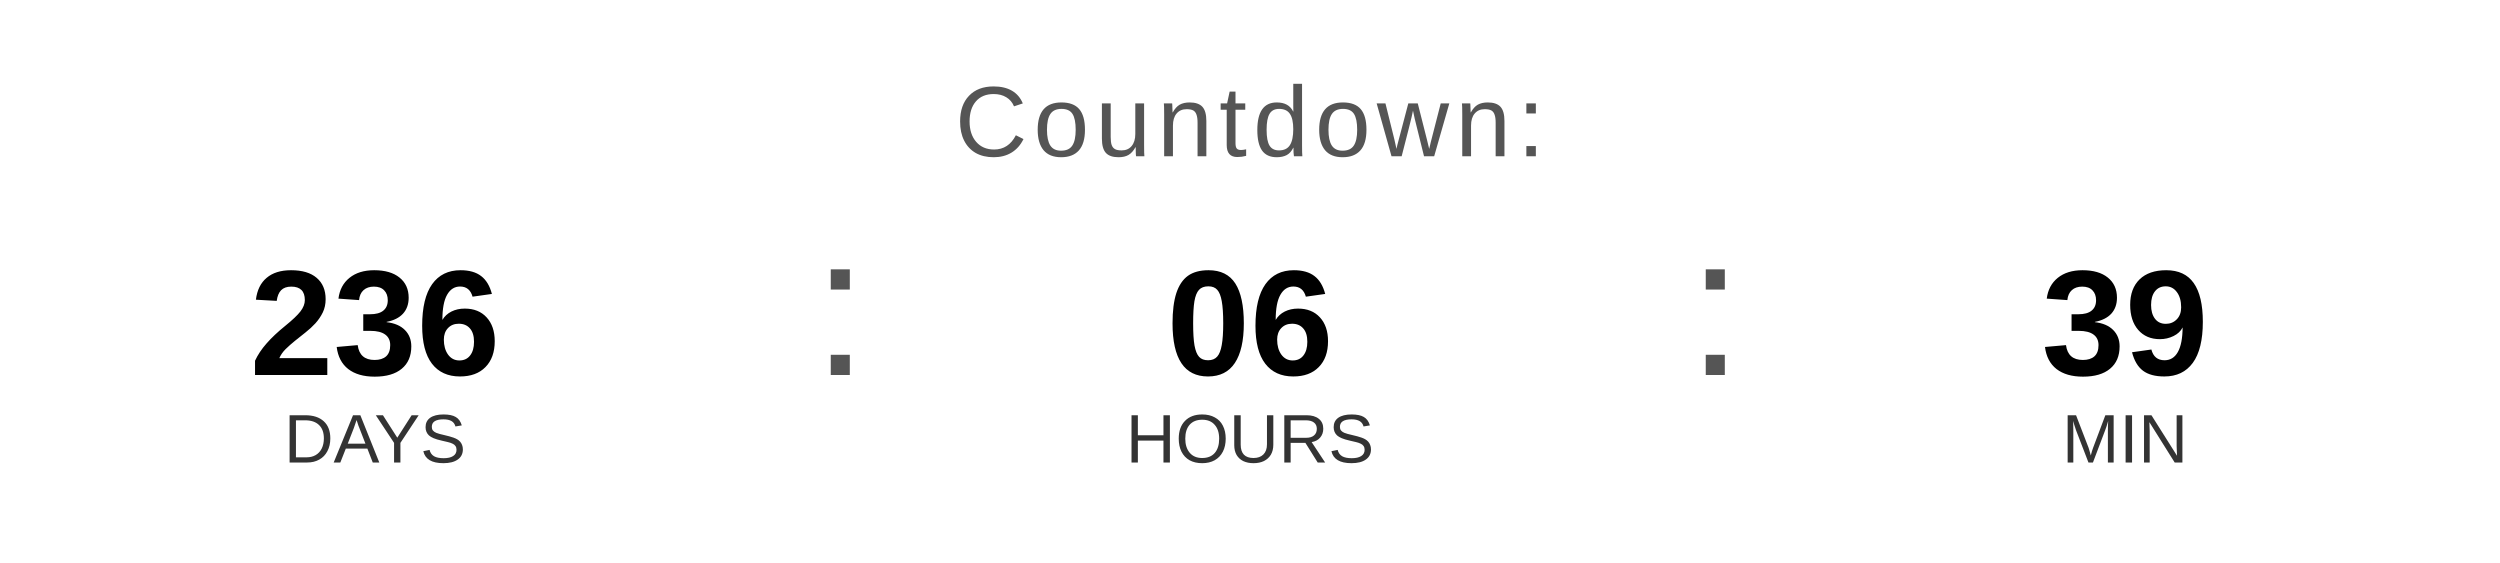
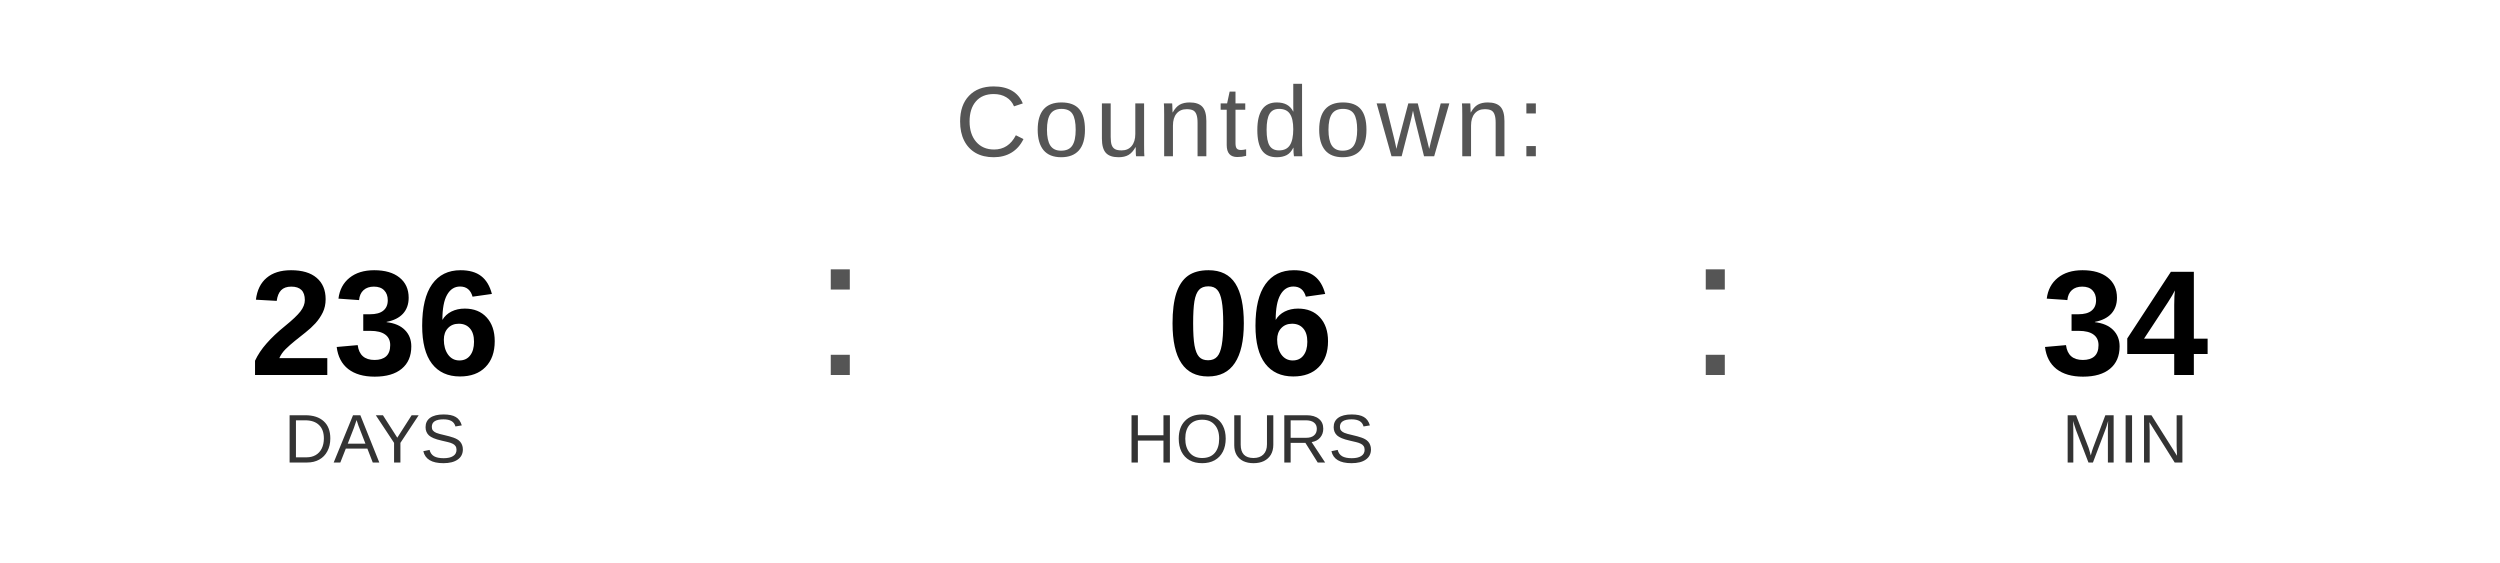
<svg xmlns="http://www.w3.org/2000/svg" width="400" height="90" viewBox="0 0 400 90">
  <text x="200" y="25" font-family="Arial, Helvetica, sans-serif" font-size="16" fill="#555555" text-anchor="middle" letter-spacing="1">
    Countdown:
  </text>
  <text x="60" y="60" font-family="Arial, Helvetica, sans-serif" font-size="24" font-weight="bold" fill="#000000" text-anchor="middle">236</text>
  <text x="60" y="74" font-family="Arial, Helvetica, sans-serif" font-size="11" fill="#333333" text-anchor="middle">DAYS</text>
  <text x="130" y="60" font-family="Arial, sans-serif" font-size="32" fill="#555555">:</text>
  <text x="200" y="60" font-family="Arial, Helvetica, sans-serif" font-size="24" font-weight="bold" fill="#000000" text-anchor="middle">06</text>
  <text x="200" y="74" font-family="Arial, Helvetica, sans-serif" font-size="11" fill="#333333" text-anchor="middle">HOURS</text>
  <text x="270" y="60" font-family="Arial, sans-serif" font-size="32" fill="#555555">:</text>
-   <text x="340" y="60" font-family="Arial, Helvetica, sans-serif" font-size="24" font-weight="bold" fill="#000000" text-anchor="middle">39</text>
+   <text x="340" y="60" font-family="Arial, Helvetica, sans-serif" font-size="24" font-weight="bold" fill="#000000" text-anchor="middle">34</text>
  <text x="340" y="74" font-family="Arial, Helvetica, sans-serif" font-size="11" fill="#333333" text-anchor="middle">MIN</text>
</svg>
